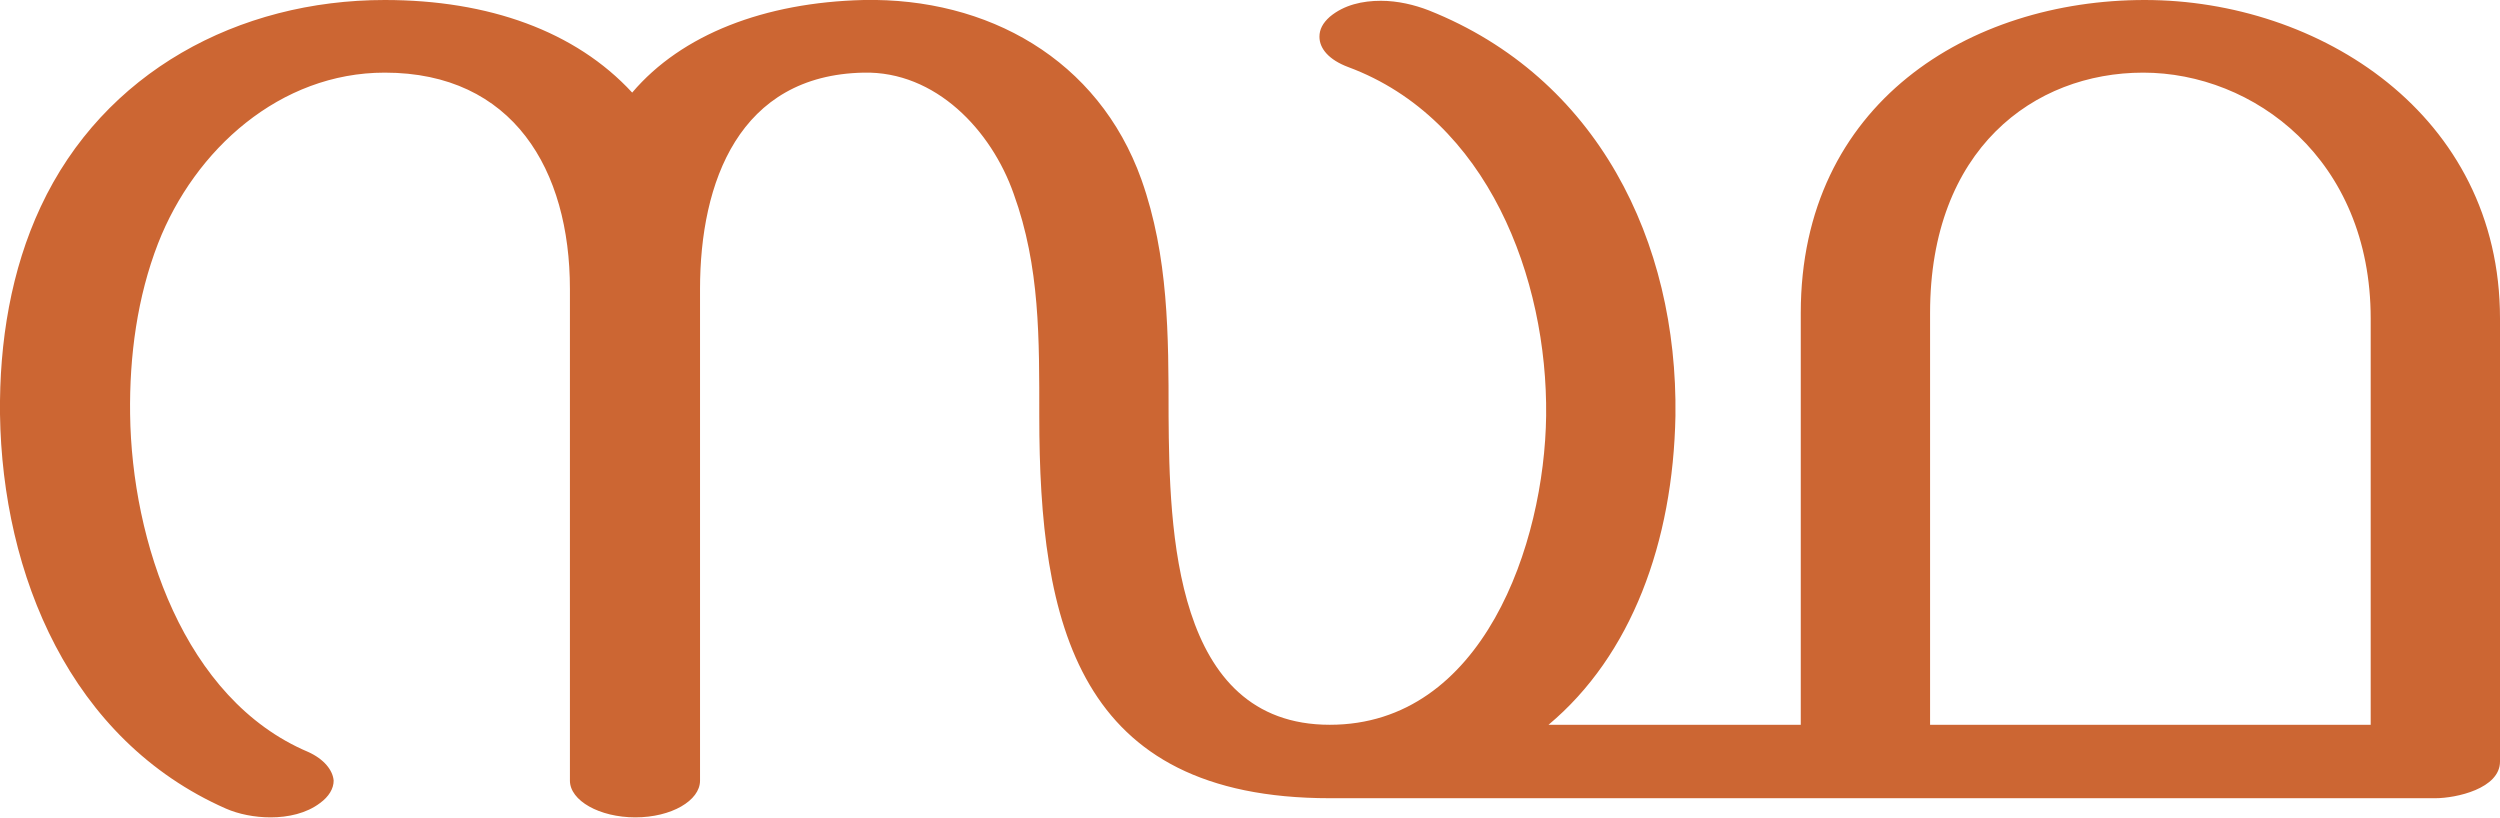
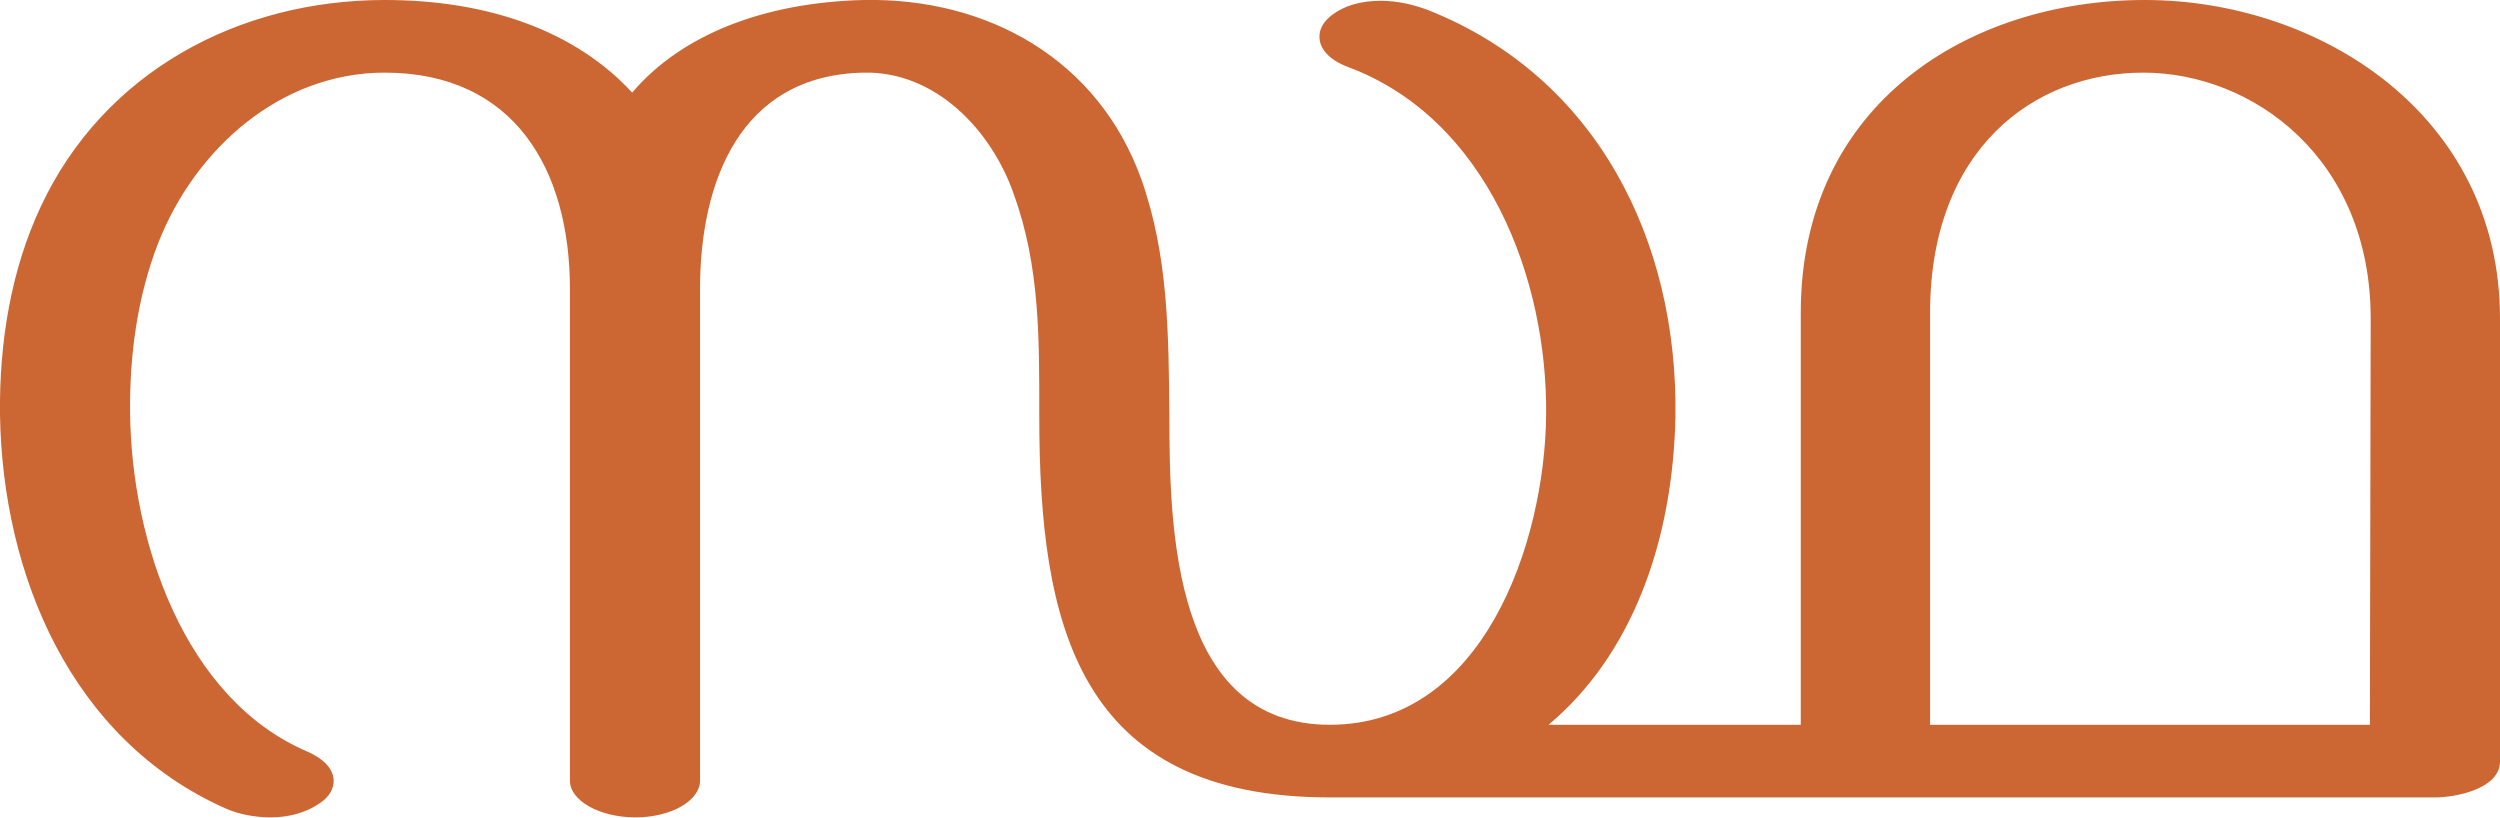
<svg xmlns="http://www.w3.org/2000/svg" xml:space="preserve" width="3132px" height="1024px" version="1.1" style="shape-rendering:geometricPrecision; text-rendering:geometricPrecision; image-rendering:optimizeQuality; fill-rule:evenodd; clip-rule:evenodd" viewBox="0 0 3132 1024">
  <defs>
    <style type="text/css">
   
    .fil0 {fill:#CC6633;fill-rule:nonzero}
   
  </style>
  </defs>
  <g id="Layer_x0020_1">
-     <path class="fil0" d="M792 116c-71,-77 -180,-116 -310,-116 -183,0 -352,90 -431,259 -37,79 -52,169 -51,260 3,201 88,408 283,494 16,7 36,11 56,11 22,0 45,-5 62,-18 11,-8 17,-18 17,-28 -1,-13 -12,-27 -32,-36 -156,-66 -221,-265 -223,-423 -1,-73 9,-147 35,-214 46,-118 153,-214 284,-214 161,0 232,122 232,271l0 616c0,25 37,46 82,46 45,0 81,-21 81,-46l0 -616c0,-134 49,-268 205,-271 90,-2 160,72 188,152 33,91 32,182 32,278 0,260 47,479 364,479l1385 0c26,0 81,-12 81,-46l0 -555c0,-256 -227,-399 -445,-399 -219,0 -431,129 -431,392l0 516 -316 0c104,-87 156,-229 159,-387 3,-219 -98,-424 -309,-508 -18,-7 -39,-12 -60,-12 -23,0 -46,5 -64,20 -9,8 -13,16 -13,25 0,15 12,29 36,38 175,65 250,265 248,437 -2,160 -79,387 -271,387 -196,0 -201,-245 -202,-387 0,-101 0,-200 -34,-296 -54,-151 -193,-228 -348,-225 -124,3 -228,43 -290,116zm1626 276c0,-205 130,-301 267,-301 138,0 285,108 285,308l0 509 -552 0 0 -516z" />
+     <path class="fil0" d="M792 116c62,-73 166,-113 290,-116 155,-3 294,74 348,225 34,96 34,195 35,296 0,142 5,387 201,387 192,0 269,-227 271,-387 2,-172 -74,-372 -248,-437 -24,-9 -36,-23 -36,-38 0,-9 4,-17 13,-25 18,-15 41,-20 64,-20 21,0 42,5 60,12 211,84 312,289 309,508 -3,158 -55,300 -159,387l316 0 0 -516c0,-263 212,-392 431,-392 218,0 445,143 445,399l0 555c0,34 -55,45 -81,45l-1385 0c-317,0 -364,-218 -364,-478 0,-96 1,-187 -32,-278 -28,-80 -98,-154 -188,-152 -155,3 -205,137 -205,271l0 616c0,25 -36,46 -81,46 -45,0 -82,-21 -82,-46l0 -616c0,-150 -70,-271 -232,-271 -131,0 -238,96 -284,214 -26,67 -36,141 -35,214 2,158 67,357 223,423 20,9 32,22 32,36 0,10 -5,20 -17,28 -17,12 -39,18 -62,18 -20,0 -40,-4 -56,-11 -194,-86 -280,-293 -283,-494 -1,-91 14,-181 51,-260 79,-169 248,-259 431,-259 130,0 239,39 310,116zm1626 276l0 516 551 0 1 -509c0,-200 -147,-308 -285,-308 -137,0 -267,96 -267,301z" />
  </g>
</svg>
